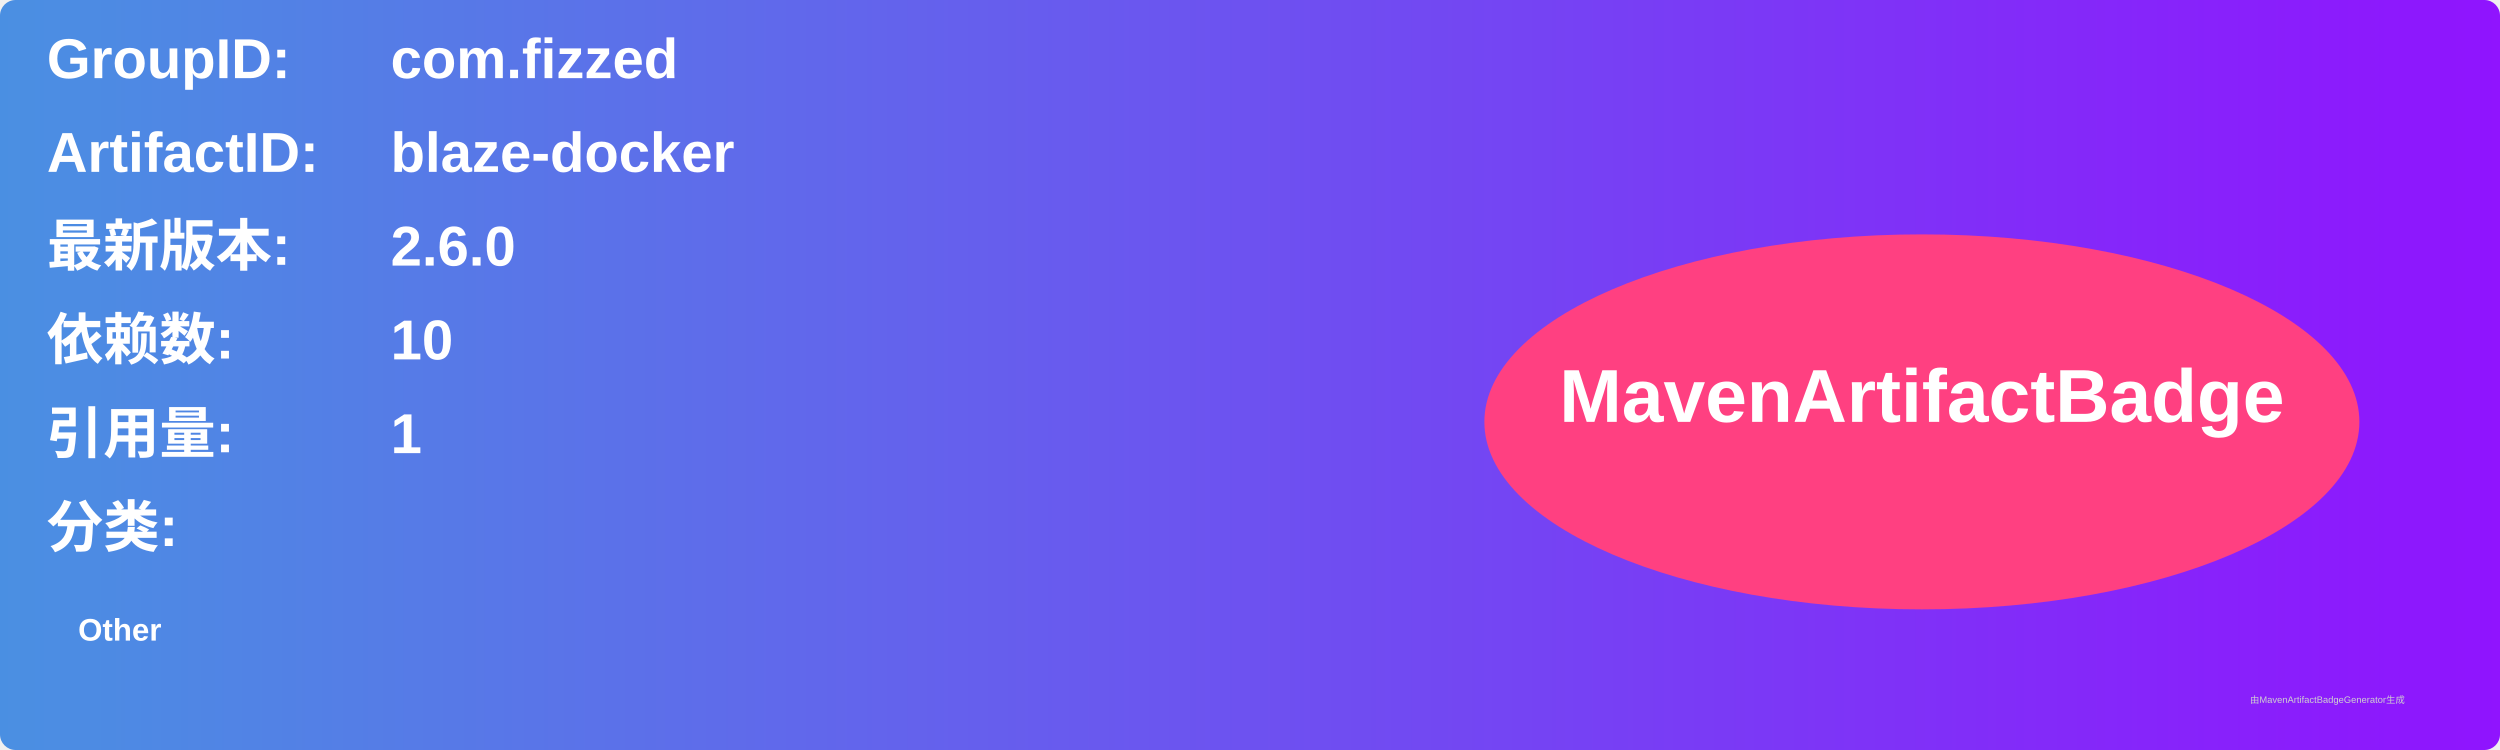
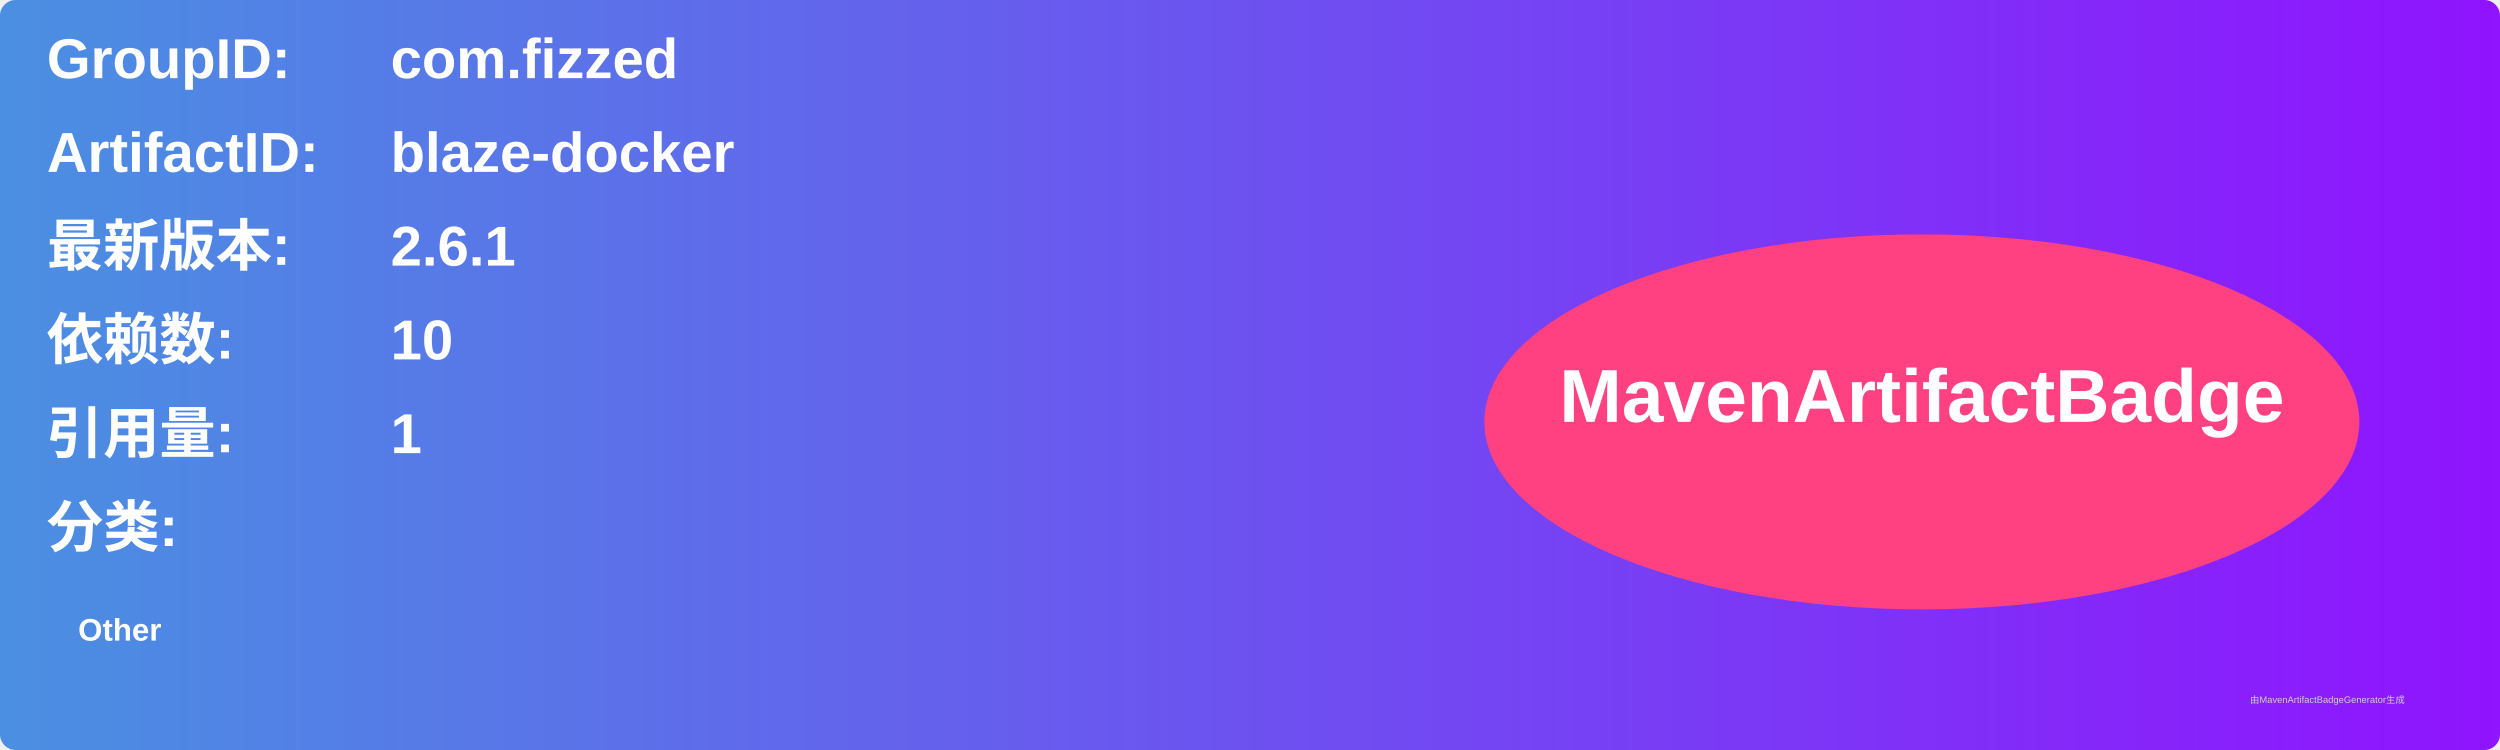
<svg xmlns="http://www.w3.org/2000/svg" width="800" height="240" viewBox="0 0 800 240">
  <linearGradient id="grad" x1="0%" y1="0%" x2="100%" y2="0%">
    <stop offset="0%" stop-color="#4a90e2" />
    <stop offset="100%" stop-color="#9013fe" />
  </linearGradient>
  <rect width="100%" height="100%" rx="5" ry="5" fill="url(#grad)" />
  <g transform="translate(15, 15)">
    <text x="0" y="10" font-family="Arial" font-size="18" fill="white" font-weight="bold" width="260">GroupID:</text>
    <text x="110" y="10" font-family="Arial" font-size="18" fill="white" font-weight="bold" width="460">com.fizzed</text>
    <text x="0" y="40" font-family="Arial" font-size="18" fill="white" font-weight="bold" width="260">ArtifactID:</text>
    <text x="110" y="40" font-family="Arial" font-size="18" fill="white" font-weight="bold" width="460">blaze-docker</text>
    <text x="0" y="70" font-family="Arial" font-size="18" fill="white" font-weight="bold">最新版本:</text>
    <text x="110" y="70" font-family="Arial" font-size="18" fill="white" font-weight="bold">
-       <tspan font-weight="bold">2.6.0</tspan>
+       <tspan font-weight="bold">2.6.1</tspan>
    </text>
    <text x="0" y="100" font-family="Arial" font-size="18" fill="white" font-weight="bold">依赖数: </text>
    <text x="110" y="100" font-family="Arial" font-size="18" fill="white">
      <tspan font-weight="bold">10</tspan>
    </text>
    <text x="0" y="130" font-family="Arial" font-size="18" fill="white" font-weight="bold">引用量: </text>
    <text x="110" y="130" font-family="Arial" font-size="18" fill="white">
      <tspan font-weight="bold">1</tspan>
    </text>
    <text x="0" y="160" font-family="Arial" font-size="18" fill="white" font-weight="bold">分类:</text>
    <text x="10" y="190" font-family="Arial" font-size="10" fill="white">
      <tspan font-weight="bold">Other</tspan>
    </text>
    <ellipse cx="600" cy="120" rx="140" ry="60" fill="#ff4081" />
    <text x="600" y="120" text-anchor="middle" font-family="Arial" font-size="24" fill="white" font-weight="bold">MavenArtifactBadge</text>
  </g>
  <text x="720" y="225" font-family="Arial" font-size="3" fill="#d0d0d0">由MavenArtifactBadgeGenerator生成</text>
</svg>
